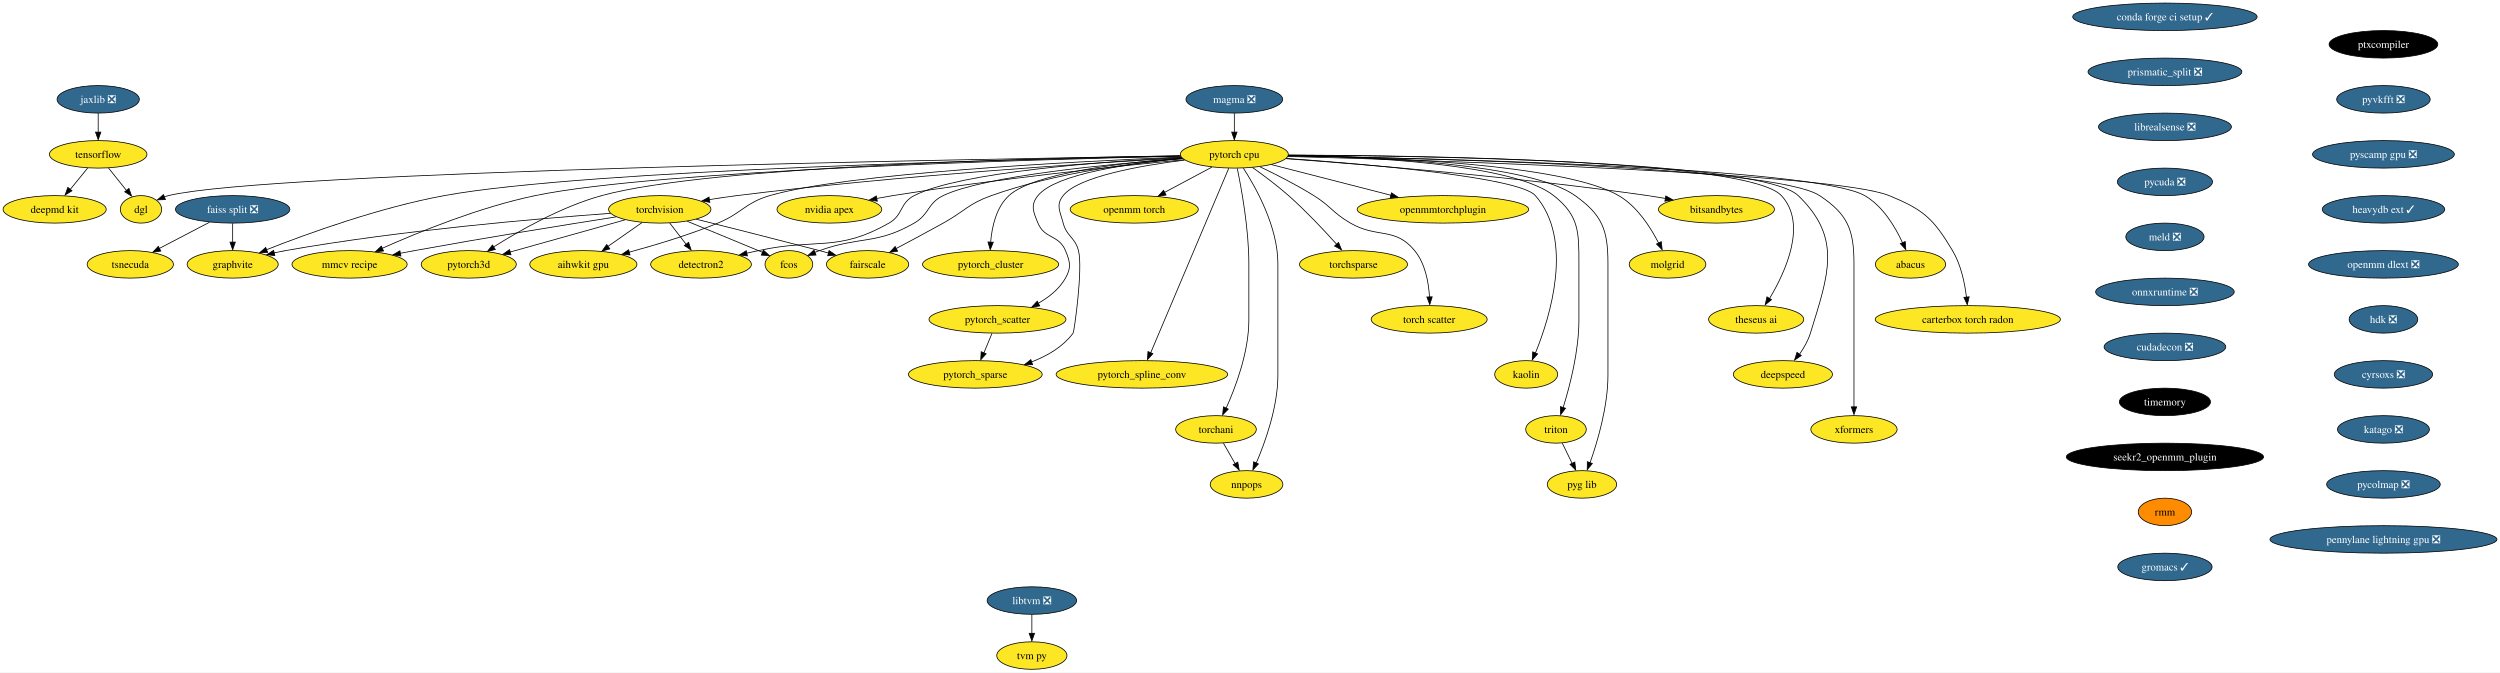
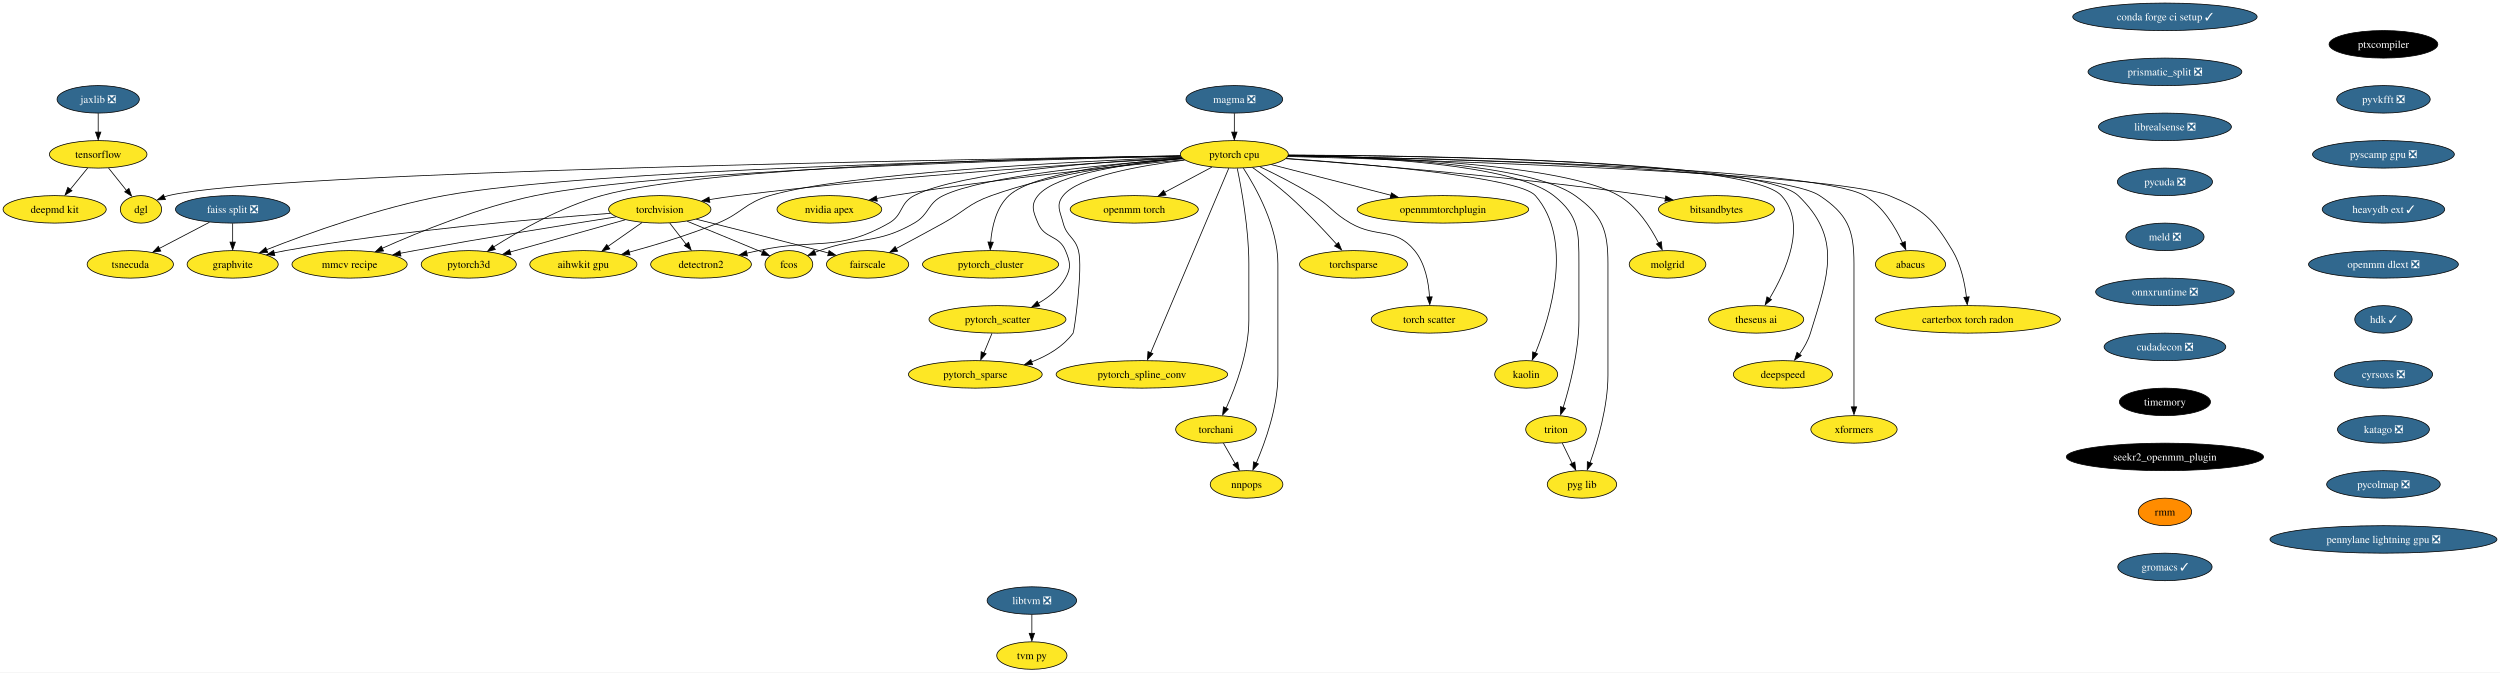
<svg xmlns="http://www.w3.org/2000/svg" xmlns:xlink="http://www.w3.org/1999/xlink" width="3272pt" height="880pt" viewBox="0.00 0.00 3272.06 880.00">
  <g id="graph0" class="graph" transform="scale(1 1) rotate(0) translate(4 876)">
    <polygon fill="white" stroke="none" points="-4,4 -4,-876 3268.06,-876 3268.06,4 -4,4" />
    <g id="node1" class="node">
      <g id="a_node1">
        <a xlink:href="https://github.com/conda-forge/torchvision-feedstock" xlink:title="torchvision">
          <ellipse fill="#fde725" stroke="black" cx="859.52" cy="-602" rx="66.99" ry="18" />
          <text text-anchor="middle" x="859.52" y="-597.33" font-family="Times,serif" font-size="14.00">torchvision</text>
        </a>
      </g>
    </g>
    <g id="node2" class="node">
      <g id="a_node2">
        <a xlink:href="https://github.com/conda-forge/detectron2-feedstock" xlink:title="detectron2">
          <ellipse fill="#fde725" stroke="black" cx="913.52" cy="-530" rx="65.94" ry="18" />
          <text text-anchor="middle" x="913.52" y="-525.33" font-family="Times,serif" font-size="14.00">detectron2</text>
        </a>
      </g>
    </g>
    <g id="edge1" class="edge">
      <path fill="none" stroke="black" d="M872.59,-584.05C879.02,-575.71 886.91,-565.49 894.04,-556.25" />
      <polygon fill="black" stroke="black" points="897.23,-558.84 900.57,-548.79 891.69,-554.57 897.23,-558.84" />
    </g>
    <g id="node3" class="node">
      <g id="a_node3">
        <a xlink:href="https://github.com/conda-forge/fcos-feedstock" xlink:title="fcos">
          <ellipse fill="#fde725" stroke="black" cx="1028.52" cy="-530" rx="31.22" ry="18" />
          <text text-anchor="middle" x="1028.52" y="-525.33" font-family="Times,serif" font-size="14.00">fcos</text>
        </a>
      </g>
    </g>
    <g id="edge2" class="edge">
      <path fill="none" stroke="black" d="M895.43,-586.38C921.34,-575.8 957.13,-561.12 988.52,-548 990.4,-547.21 992.33,-546.41 994.27,-545.59" />
      <polygon fill="black" stroke="black" points="995.15,-548.59 1003,-541.48 992.43,-542.14 995.15,-548.59" />
    </g>
    <g id="node4" class="node">
      <g id="a_node4">
        <a xlink:href="https://github.com/conda-forge/fairscale-feedstock" xlink:title="fairscale">
          <ellipse fill="#fde725" stroke="black" cx="1131.52" cy="-530" rx="53.84" ry="18" />
          <text text-anchor="middle" x="1131.52" y="-525.33" font-family="Times,serif" font-size="14.00">fairscale</text>
        </a>
      </g>
    </g>
    <g id="edge3" class="edge">
      <path fill="none" stroke="black" d="M907.3,-589.1C949.7,-578.49 1013.29,-562.45 1068.52,-548 1072.36,-546.99 1076.33,-545.95 1080.33,-544.88" />
      <polygon fill="black" stroke="black" points="1081.12,-548.03 1089.87,-542.06 1079.31,-541.27 1081.12,-548.03" />
    </g>
    <g id="node5" class="node">
      <g id="a_node5">
        <a xlink:href="https://github.com/conda-forge/graphvite-feedstock" xlink:title="graphvite">
          <ellipse fill="#fde725" stroke="black" cx="300.52" cy="-530" rx="59.63" ry="18" />
          <text text-anchor="middle" x="300.52" y="-525.33" font-family="Times,serif" font-size="14.00">graphvite</text>
        </a>
      </g>
    </g>
    <g id="edge4" class="edge">
      <path fill="none" stroke="black" d="M794.92,-596.78C700.82,-590.01 520.77,-574.69 369.52,-548 364.61,-547.13 359.54,-546.12 354.47,-545.02" />
      <polygon fill="black" stroke="black" points="355.66,-541.48 345.13,-542.68 354.11,-548.3 355.66,-541.48" />
    </g>
    <g id="node6" class="node">
      <g id="a_node6">
        <a xlink:href="https://github.com/conda-forge/mmcv-recipe-feedstock" xlink:title="mmcv recipe">
          <ellipse fill="#fde725" stroke="black" cx="453.52" cy="-530" rx="75.41" ry="18" />
          <text text-anchor="middle" x="453.52" y="-525.33" font-family="Times,serif" font-size="14.00">mmcv recipe</text>
        </a>
      </g>
    </g>
    <g id="edge5" class="edge">
      <path fill="none" stroke="black" d="M802.59,-592.2C738.35,-582.12 630.76,-564.83 538.52,-548 532.45,-546.89 526.14,-545.7 519.83,-544.49" />
      <polygon fill="black" stroke="black" points="520.73,-540.9 510.25,-542.43 519.39,-547.77 520.73,-540.9" />
    </g>
    <g id="node7" class="node">
      <g id="a_node7">
        <a xlink:href="https://github.com/conda-forge/pytorch3d-feedstock" xlink:title="pytorch3d">
          <ellipse fill="#fde725" stroke="black" cx="609.52" cy="-530" rx="62.26" ry="18" />
          <text text-anchor="middle" x="609.52" y="-525.33" font-family="Times,serif" font-size="14.00">pytorch3d</text>
        </a>
      </g>
    </g>
    <g id="edge6" class="edge">
      <path fill="none" stroke="black" d="M814.24,-588.32C771.91,-576.47 708.63,-558.75 663.64,-546.16" />
      <polygon fill="black" stroke="black" points="664.77,-542.56 654.2,-543.23 662.88,-549.3 664.77,-542.56" />
    </g>
    <g id="node8" class="node">
      <g id="a_node8">
        <a xlink:href="https://github.com/conda-forge/aihwkit-gpu-feedstock" xlink:title="aihwkit gpu">
          <ellipse fill="#fde725" stroke="black" cx="759.52" cy="-530" rx="70.15" ry="18" />
          <text text-anchor="middle" x="759.52" y="-525.33" font-family="Times,serif" font-size="14.00">aihwkit gpu</text>
        </a>
      </g>
    </g>
    <g id="edge7" class="edge">
      <path fill="none" stroke="black" d="M836.32,-584.76C823.04,-575.47 806.18,-563.66 791.63,-553.48" />
      <polygon fill="black" stroke="black" points="794.13,-550.26 783.93,-547.39 790.12,-555.99 794.13,-550.26" />
    </g>
    <g id="node9" class="node">
      <g id="a_node9">
        <a xlink:href="https://github.com/conda-forge/tensorflow-feedstock" xlink:title="tensorflow">
          <ellipse fill="#fde725" stroke="black" cx="124.52" cy="-674" rx="63.84" ry="18" />
          <text text-anchor="middle" x="124.52" y="-669.33" font-family="Times,serif" font-size="14.00">tensorflow</text>
        </a>
      </g>
    </g>
    <g id="node10" class="node">
      <g id="a_node10">
        <a xlink:href="https://github.com/conda-forge/deepmd-kit-feedstock" xlink:title="deepmd kit">
          <ellipse fill="#fde725" stroke="black" cx="67.52" cy="-602" rx="67.52" ry="18" />
          <text text-anchor="middle" x="67.52" y="-597.33" font-family="Times,serif" font-size="14.00">deepmd kit</text>
        </a>
      </g>
    </g>
    <g id="edge8" class="edge">
      <path fill="none" stroke="black" d="M110.72,-656.05C103.93,-647.71 95.6,-637.49 88.08,-628.25" />
      <polygon fill="black" stroke="black" points="90.22,-626.33 81.19,-620.79 84.79,-630.75 90.22,-626.33" />
    </g>
    <g id="node11" class="node">
      <g id="a_node11">
        <a xlink:href="https://github.com/conda-forge/dgl-feedstock" xlink:title="dgl">
          <ellipse fill="#fde725" stroke="black" cx="180.52" cy="-602" rx="27.01" ry="18" />
          <text text-anchor="middle" x="180.52" y="-597.33" font-family="Times,serif" font-size="14.00">dgl</text>
        </a>
      </g>
    </g>
    <g id="edge9" class="edge">
      <path fill="none" stroke="black" d="M138.07,-656.05C145.11,-647.26 153.83,-636.36 161.53,-626.74" />
      <polygon fill="black" stroke="black" points="164.72,-629.35 168.23,-619.36 159.25,-624.98 164.72,-629.35" />
    </g>
    <g id="node12" class="node">
      <g id="a_node12">
        <a xlink:href="https://github.com/conda-forge/conda-forge-ci-setup-feedstock/pull/285" xlink:title="conda forge ci setup ✓">
          <ellipse fill="#31688e" stroke="black" cx="2829.52" cy="-854" rx="120.65" ry="18" />
          <text text-anchor="middle" x="2829.52" y="-849.33" font-family="Times,serif" font-size="14.00" fill="white">conda forge ci setup ✓</text>
        </a>
      </g>
    </g>
    <g id="node13" class="node">
      <g id="a_node13">
        <a xlink:href="https://github.com/conda-forge/prismatic_split-feedstock/pull/44" xlink:title="prismatic_split ❎">
          <ellipse fill="#31688e" stroke="black" cx="2829.52" cy="-782" rx="100.66" ry="18" />
          <text text-anchor="middle" x="2829.52" y="-777.33" font-family="Times,serif" font-size="14.00" fill="white">prismatic_split ❎</text>
        </a>
      </g>
    </g>
    <g id="node37" class="node">
      <g id="a_node37">
        <a xlink:href="https://github.com/conda-forge/librealsense-feedstock/pull/53" xlink:title="librealsense ❎">
          <ellipse fill="#31688e" stroke="black" cx="2829.52" cy="-710" rx="86.98" ry="18" />
          <text text-anchor="middle" x="2829.52" y="-705.33" font-family="Times,serif" font-size="14.00" fill="white">librealsense ❎</text>
        </a>
      </g>
    </g>
    <g id="node14" class="node">
      <g id="a_node14">
        <a xlink:href="https://github.com/conda-forge/pytorch-cpu-feedstock" xlink:title="pytorch cpu">
          <ellipse fill="#fde725" stroke="black" cx="1611.52" cy="-674" rx="70.68" ry="18" />
          <text text-anchor="middle" x="1611.52" y="-669.33" font-family="Times,serif" font-size="14.00">pytorch cpu</text>
        </a>
      </g>
    </g>
    <g id="edge11" class="edge">
      <path fill="none" stroke="black" d="M1542.9,-669.35C1423.99,-662.59 1172.06,-646.37 960.52,-620 948.83,-618.54 936.43,-616.7 924.47,-614.77" />
      <polygon fill="black" stroke="black" points="925.08,-611.16 914.64,-612.99 923.94,-618.07 925.08,-611.16" />
    </g>
    <g id="edge12" class="edge">
      <path fill="none" stroke="black" d="M1542.43,-670C1439.58,-664.59 1251.95,-650.74 1192.52,-620 1173.24,-610.03 1178.37,-594.75 1159.52,-584 1092.05,-545.53 1064.39,-564.58 988.52,-548 983.56,-546.92 978.42,-545.78 973.27,-544.63" />
      <polygon fill="black" stroke="black" points="974.24,-541.04 963.71,-542.26 972.71,-547.87 974.24,-541.04" />
    </g>
    <g id="edge13" class="edge">
      <path fill="none" stroke="black" d="M1543.86,-668.56C1449.65,-661.54 1284.46,-645.94 1230.52,-620 1209.55,-609.92 1212.7,-595.57 1192.52,-584 1142.73,-555.46 1122.58,-567.26 1068.52,-548 1066.55,-547.3 1064.53,-546.55 1062.51,-545.77" />
      <polygon fill="black" stroke="black" points="1064.03,-542.21 1053.45,-541.72 1061.42,-548.7 1064.03,-542.21" />
    </g>
    <g id="edge14" class="edge">
      <path fill="none" stroke="black" d="M1543.71,-668.66C1478.11,-662.86 1376.69,-649.62 1293.52,-620 1263.14,-609.18 1258.74,-599.61 1230.52,-584 1210.27,-572.8 1187.52,-560.59 1168.94,-550.72" />
      <polygon fill="black" stroke="black" points="1170.84,-547.24 1160.37,-545.65 1167.56,-553.42 1170.84,-547.24" />
    </g>
    <g id="edge15" class="edge">
      <path fill="none" stroke="black" d="M1540.98,-671.77C1339.34,-667.86 763.06,-653.96 577.52,-620 493.03,-604.53 398.57,-570.35 344.66,-549.13" />
      <polygon fill="black" stroke="black" points="346.34,-545.64 335.76,-545.2 343.76,-552.14 346.34,-545.64" />
    </g>
    <g id="edge16" class="edge">
      <path fill="none" stroke="black" d="M1541.17,-671.59C1355.9,-667.44 857.68,-653.42 696.52,-620 623.97,-604.96 544.06,-572.37 496.37,-551.08" />
      <polygon fill="black" stroke="black" points="497.97,-547.5 487.41,-546.58 495.09,-553.88 497.97,-547.5" />
    </g>
    <g id="edge17" class="edge">
      <path fill="none" stroke="black" d="M1540.76,-672.16C1367.4,-669.49 925.27,-658.98 783.52,-620 730.89,-605.53 675.69,-574.1 641.94,-552.74" />
      <polygon fill="black" stroke="black" points="644.31,-549.46 634.01,-547 640.53,-555.35 644.31,-549.46" />
    </g>
    <g id="edge18" class="edge">
      <path fill="none" stroke="black" d="M1541.81,-670.41C1404.28,-664.72 1102.73,-649.27 1003.52,-620 970.72,-610.32 967.15,-596.99 935.52,-584 897.8,-568.51 853.88,-555.28 819.36,-545.91" />
      <polygon fill="black" stroke="black" points="820.53,-542.33 809.96,-543.13 818.72,-549.09 820.53,-542.33" />
    </g>
    <g id="edge19" class="edge">
      <path fill="none" stroke="black" d="M1541.05,-671.98C1275.74,-667.91 345.49,-651.51 216.52,-620 214.72,-619.56 212.9,-619.03 211.09,-618.42" />
      <polygon fill="black" stroke="black" points="212.52,-614.83 201.93,-614.37 209.92,-621.33 212.52,-614.83" />
    </g>
    <g id="node15" class="node">
      <g id="a_node15">
        <a xlink:href="https://github.com/conda-forge/nvidia-apex-feedstock" xlink:title="nvidia apex">
          <ellipse fill="#fde725" stroke="black" cx="1081.52" cy="-602" rx="68.57" ry="18" />
          <text text-anchor="middle" x="1081.52" y="-597.33" font-family="Times,serif" font-size="14.00">nvidia apex</text>
        </a>
      </g>
    </g>
    <g id="edge20" class="edge">
      <path fill="none" stroke="black" d="M1545.76,-666.95C1458.38,-658.51 1299.34,-641.76 1164.52,-620 1157.67,-618.89 1150.53,-617.62 1143.44,-616.28" />
      <polygon fill="black" stroke="black" points="1144.24,-612.67 1133.75,-614.2 1142.9,-619.54 1144.24,-612.67" />
    </g>
    <g id="node16" class="node">
      <g id="a_node16">
        <a xlink:href="https://github.com/conda-forge/pytorch_cluster-feedstock" xlink:title="pytorch_cluster">
          <ellipse fill="#fde725" stroke="black" cx="1292.52" cy="-530" rx="89.09" ry="18" />
          <text text-anchor="middle" x="1292.52" y="-525.33" font-family="Times,serif" font-size="14.00">pytorch_cluster</text>
        </a>
      </g>
    </g>
    <g id="edge21" class="edge">
      <path fill="none" stroke="black" d="M1543.01,-669.05C1466.4,-663.23 1348.82,-649.64 1316.52,-620 1299.76,-604.62 1294.21,-578.89 1292.59,-559.04" />
      <polygon fill="black" stroke="black" points="1296.04,-558.96 1292.04,-549.16 1289.05,-559.32 1296.04,-558.96" />
    </g>
    <g id="node17" class="node">
      <g id="a_node17">
        <a xlink:href="https://github.com/conda-forge/pytorch_scatter-feedstock" xlink:title="pytorch_scatter">
          <ellipse fill="#fde725" stroke="black" cx="1301.52" cy="-458" rx="89.61" ry="18" />
          <text text-anchor="middle" x="1301.52" y="-453.32" font-family="Times,serif" font-size="14.00">pytorch_scatter</text>
        </a>
      </g>
    </g>
    <g id="edge22" class="edge">
      <path fill="none" stroke="black" d="M1543.7,-668.49C1475.75,-662.4 1377.97,-648.78 1354.52,-620 1344.41,-607.6 1348.4,-598.78 1354.52,-584 1363.18,-563.09 1381.86,-568.91 1390.52,-548 1396.64,-533.22 1398.42,-525.91 1390.52,-512 1382.5,-497.9 1369.09,-487.16 1355.08,-479.15" />
      <polygon fill="black" stroke="black" points="1356.82,-475.59 1346.34,-474.05 1353.57,-481.79 1356.82,-475.59" />
    </g>
    <g id="node18" class="node">
      <g id="a_node18">
        <a xlink:href="https://github.com/conda-forge/pytorch_spline_conv-feedstock" xlink:title="pytorch_spline_conv">
          <ellipse fill="#fde725" stroke="black" cx="1490.52" cy="-386" rx="112.24" ry="18" />
          <text text-anchor="middle" x="1490.52" y="-381.32" font-family="Times,serif" font-size="14.00">pytorch_spline_conv</text>
        </a>
      </g>
    </g>
    <g id="edge23" class="edge">
      <path fill="none" stroke="black" d="M1604.31,-655.97C1584.1,-608.19 1526.74,-472.62 1502.05,-414.27" />
      <polygon fill="black" stroke="black" points="1504.96,-413.15 1497.84,-405.31 1498.51,-415.88 1504.96,-413.15" />
    </g>
    <g id="node19" class="node">
      <g id="a_node19">
        <a xlink:href="https://github.com/conda-forge/pytorch_sparse-feedstock" xlink:title="pytorch_sparse">
          <ellipse fill="#fde725" stroke="black" cx="1272.52" cy="-386" rx="87.51" ry="18" />
          <text text-anchor="middle" x="1272.52" y="-381.32" font-family="Times,serif" font-size="14.00">pytorch_sparse</text>
        </a>
      </g>
    </g>
    <g id="edge24" class="edge">
      <path fill="none" stroke="black" d="M1546.5,-666.5C1487.58,-659.1 1407.07,-644.72 1387.52,-620 1377.59,-607.45 1383.5,-599.49 1387.52,-584 1392.11,-566.28 1402.93,-565.72 1407.52,-548 1413.62,-524.47 1401.89,-441.85 1400.52,-440 1387.23,-422.06 1366.75,-410.16 1346.05,-402.29" />
      <polygon fill="black" stroke="black" points="1347.49,-398.73 1336.89,-398.73 1345.17,-405.34 1347.49,-398.73" />
    </g>
    <g id="node20" class="node">
      <g id="a_node20">
        <a xlink:href="https://github.com/conda-forge/torchani-feedstock" xlink:title="torchani">
          <ellipse fill="#fde725" stroke="black" cx="1587.52" cy="-314" rx="52.79" ry="18" />
          <text text-anchor="middle" x="1587.52" y="-309.32" font-family="Times,serif" font-size="14.00">torchani</text>
        </a>
      </g>
    </g>
    <g id="edge25" class="edge">
      <path fill="none" stroke="black" d="M1615.36,-655.61C1620.91,-628.94 1630.52,-576.27 1630.52,-531 1630.52,-531 1630.52,-531 1630.52,-457 1630.52,-415.43 1613.43,-369.84 1600.8,-341.82" />
      <polygon fill="black" stroke="black" points="1603.61,-340.57 1596.22,-332.98 1597.27,-343.53 1603.61,-340.57" />
    </g>
    <g id="node21" class="node">
      <g id="a_node21">
        <a xlink:href="https://github.com/conda-forge/openmm-torch-feedstock" xlink:title="openmm torch">
          <ellipse fill="#fde725" stroke="black" cx="1480.52" cy="-602" rx="83.83" ry="18" />
          <text text-anchor="middle" x="1480.52" y="-597.33" font-family="Times,serif" font-size="14.00">openmm torch</text>
        </a>
      </g>
    </g>
    <g id="edge26" class="edge">
      <path fill="none" stroke="black" d="M1582.12,-657.29C1563.84,-647.52 1540.1,-634.84 1520.17,-624.19" />
      <polygon fill="black" stroke="black" points="1522.2,-620.77 1511.73,-619.14 1518.9,-626.94 1522.2,-620.77" />
    </g>
    <g id="node22" class="node">
      <g id="a_node22">
        <a xlink:href="https://github.com/conda-forge/torchsparse-feedstock" xlink:title="torchsparse">
          <ellipse fill="#fde725" stroke="black" cx="1767.52" cy="-530" rx="70.68" ry="18" />
          <text text-anchor="middle" x="1767.52" y="-525.33" font-family="Times,serif" font-size="14.00">torchsparse</text>
        </a>
      </g>
    </g>
    <g id="edge27" class="edge">
      <path fill="none" stroke="black" d="M1635.31,-656.76C1649.47,-646.72 1667.55,-633.26 1682.52,-620 1705.3,-599.82 1729.05,-574.54 1745.63,-556.09" />
      <polygon fill="black" stroke="black" points="1747.9,-558.68 1751.94,-548.88 1742.67,-554.02 1747.9,-558.68" />
    </g>
    <g id="node23" class="node">
      <g id="a_node23">
        <a xlink:href="https://github.com/conda-forge/torch-scatter-feedstock" xlink:title="torch scatter">
          <ellipse fill="#fde725" stroke="black" cx="1866.52" cy="-458" rx="75.94" ry="18" />
          <text text-anchor="middle" x="1866.52" y="-453.32" font-family="Times,serif" font-size="14.00">torch scatter</text>
        </a>
      </g>
    </g>
    <g id="edge28" class="edge">
      <path fill="none" stroke="black" d="M1645.1,-657.7C1665.88,-647.8 1692.82,-634.15 1715.52,-620 1738.15,-605.89 1740.43,-597.35 1763.52,-584 1798.68,-563.67 1821.72,-579.37 1847.52,-548 1861.46,-531.04 1865.86,-506.27 1866.98,-487.17" />
      <polygon fill="black" stroke="black" points="1870.5,-487.5 1867.3,-477.4 1863.5,-487.29 1870.5,-487.5" />
    </g>
    <g id="node24" class="node">
      <g id="a_node24">
        <a xlink:href="https://github.com/conda-forge/kaolin-feedstock" xlink:title="kaolin">
          <ellipse fill="#fde725" stroke="black" cx="1993.52" cy="-386" rx="41.21" ry="18" />
          <text text-anchor="middle" x="1993.52" y="-381.32" font-family="Times,serif" font-size="14.00">kaolin</text>
        </a>
      </g>
    </g>
    <g id="edge29" class="edge">
      <path fill="none" stroke="black" d="M1679.48,-668.67C1786.51,-661.14 1984.42,-644.13 2005.52,-620 2056.21,-562.03 2024.99,-461.65 2005.56,-413.83" />
      <polygon fill="black" stroke="black" points="2008.5,-412.79 2001.4,-404.92 2002.05,-415.5 2008.5,-412.79" />
    </g>
    <g id="node25" class="node">
      <g id="a_node25">
        <a xlink:href="https://github.com/conda-forge/nnpops-feedstock" xlink:title="nnpops">
          <ellipse fill="#fde725" stroke="black" cx="1627.52" cy="-242" rx="47.53" ry="18" />
          <text text-anchor="middle" x="1627.52" y="-237.32" font-family="Times,serif" font-size="14.00">nnpops</text>
        </a>
      </g>
    </g>
    <g id="edge30" class="edge">
      <path fill="none" stroke="black" d="M1623.33,-655.96C1640.02,-630.16 1668.52,-579.08 1668.52,-531 1668.52,-531 1668.52,-531 1668.52,-385 1668.52,-343.59 1652.22,-297.96 1640.18,-269.88" />
      <polygon fill="black" stroke="black" points="1643.07,-268.75 1635.81,-261.03 1636.66,-271.59 1643.07,-268.75" />
    </g>
    <g id="node26" class="node">
      <g id="a_node26">
        <a xlink:href="https://github.com/conda-forge/triton-feedstock" xlink:title="triton">
          <ellipse fill="#fde725" stroke="black" cx="2032.52" cy="-314" rx="39.63" ry="18" />
          <text text-anchor="middle" x="2032.52" y="-309.32" font-family="Times,serif" font-size="14.00">triton</text>
        </a>
      </g>
    </g>
    <g id="edge31" class="edge">
      <path fill="none" stroke="black" d="M1682.17,-672.66C1787.06,-670.76 1977.24,-661.5 2029.52,-620 2062.56,-593.77 2062.52,-573.19 2062.52,-531 2062.52,-531 2062.52,-531 2062.52,-457 2062.52,-416.52 2050.7,-370.91 2041.9,-342.57" />
      <polygon fill="black" stroke="black" points="2044.98,-341.69 2038.59,-333.24 2038.31,-343.83 2044.98,-341.69" />
    </g>
    <g id="node27" class="node">
      <g id="a_node27">
        <a xlink:href="https://github.com/conda-forge/openmmtorchplugin-feedstock" xlink:title="openmmtorchplugin">
          <ellipse fill="#fde725" stroke="black" cx="1884.52" cy="-602" rx="112.24" ry="18" />
          <text text-anchor="middle" x="1884.52" y="-597.33" font-family="Times,serif" font-size="14.00">openmmtorchplugin</text>
        </a>
      </g>
    </g>
    <g id="edge32" class="edge">
      <path fill="none" stroke="black" d="M1660.01,-660.57C1703.55,-649.4 1767.91,-632.9 1816.57,-620.42" />
      <polygon fill="black" stroke="black" points="1817.2,-623.62 1826.02,-617.74 1815.46,-616.84 1817.2,-623.62" />
    </g>
    <g id="node28" class="node">
      <g id="a_node28">
        <a xlink:href="https://github.com/conda-forge/molgrid-feedstock" xlink:title="molgrid">
          <ellipse fill="#fde725" stroke="black" cx="2178.52" cy="-530" rx="50.16" ry="18" />
          <text text-anchor="middle" x="2178.52" y="-525.33" font-family="Times,serif" font-size="14.00">molgrid</text>
        </a>
      </g>
    </g>
    <g id="edge33" class="edge">
      <path fill="none" stroke="black" d="M1682.1,-672.57C1802.79,-670.7 2042.76,-661.67 2114.52,-620 2138.73,-605.94 2156.26,-578.64 2166.78,-557.96" />
      <polygon fill="black" stroke="black" points="2170.32,-559.68 2171.51,-549.15 2164.02,-556.64 2170.32,-559.68" />
    </g>
    <g id="node29" class="node">
      <g id="a_node29">
        <a xlink:href="https://github.com/conda-forge/theseus-ai-feedstock" xlink:title="theseus ai">
          <ellipse fill="#fde725" stroke="black" cx="2294.52" cy="-458" rx="62.26" ry="18" />
          <text text-anchor="middle" x="2294.52" y="-453.32" font-family="Times,serif" font-size="14.00">theseus ai</text>
        </a>
      </g>
    </g>
    <g id="edge34" class="edge">
      <path fill="none" stroke="black" d="M1682.47,-673.09C1854.75,-672.59 2284.23,-666.61 2327.52,-620 2361.77,-583.12 2333.14,-520.61 2312.03,-485.31" />
      <polygon fill="black" stroke="black" points="2314.58,-483.78 2306.34,-477.12 2308.63,-487.47 2314.58,-483.78" />
    </g>
    <g id="node30" class="node">
      <g id="a_node30">
        <a xlink:href="https://github.com/conda-forge/pyg-lib-feedstock" xlink:title="pyg lib">
          <ellipse fill="#fde725" stroke="black" cx="2066.52" cy="-242" rx="45.42" ry="18" />
          <text text-anchor="middle" x="2066.52" y="-237.32" font-family="Times,serif" font-size="14.00">pyg lib</text>
        </a>
      </g>
    </g>
    <g id="edge35" class="edge">
      <path fill="none" stroke="black" d="M1682.3,-672.69C1792.59,-670.88 1998.87,-661.82 2057.52,-620 2093.28,-594.49 2100.52,-574.93 2100.52,-531 2100.52,-531 2100.52,-531 2100.52,-385 2100.52,-344.27 2087.12,-298.73 2077.15,-270.46" />
      <polygon fill="black" stroke="black" points="2080.11,-269.37 2073.4,-261.17 2073.54,-271.76 2080.11,-269.37" />
    </g>
    <g id="node31" class="node">
      <g id="a_node31">
        <a xlink:href="https://github.com/conda-forge/deepspeed-feedstock" xlink:title="deepspeed">
          <ellipse fill="#fde725" stroke="black" cx="2329.52" cy="-386" rx="64.89" ry="18" />
          <text text-anchor="middle" x="2329.52" y="-381.32" font-family="Times,serif" font-size="14.00">deepspeed</text>
        </a>
      </g>
    </g>
    <g id="edge36" class="edge">
      <path fill="none" stroke="black" d="M1682.39,-672.96C1857.91,-672.16 2302.1,-665.61 2349.52,-620 2407.41,-564.33 2389.12,-516.77 2365.52,-440 2362.52,-430.27 2357.07,-420.72 2351.29,-412.46" />
      <polygon fill="black" stroke="black" points="2353.56,-410.65 2344.75,-404.76 2347.96,-414.85 2353.56,-410.65" />
    </g>
    <g id="node32" class="node">
      <g id="a_node32">
        <a xlink:href="https://github.com/conda-forge/xformers-feedstock" xlink:title="xformers">
          <ellipse fill="#fde725" stroke="black" cx="2422.52" cy="-314" rx="56.47" ry="18" />
          <text text-anchor="middle" x="2422.52" y="-309.32" font-family="Times,serif" font-size="14.00">xformers</text>
        </a>
      </g>
    </g>
    <g id="edge37" class="edge">
      <path fill="none" stroke="black" d="M1682.19,-672.05C1860.85,-669.11 2320.42,-657.89 2377.52,-620 2414.45,-595.49 2422.52,-575.32 2422.52,-531 2422.52,-531 2422.52,-531 2422.52,-457 2422.52,-417.57 2422.52,-371.97 2422.52,-343.31" />
      <polygon fill="black" stroke="black" points="2426.02,-343.49 2422.52,-333.49 2419.02,-343.49 2426.02,-343.49" />
    </g>
    <g id="node33" class="node">
      <g id="a_node33">
        <a xlink:href="https://github.com/conda-forge/bitsandbytes-feedstock" xlink:title="bitsandbytes">
          <ellipse fill="#fde725" stroke="black" cx="2242.52" cy="-602" rx="75.94" ry="18" />
          <text text-anchor="middle" x="2242.52" y="-597.33" font-family="Times,serif" font-size="14.00">bitsandbytes</text>
        </a>
      </g>
    </g>
    <g id="edge38" class="edge">
      <path fill="none" stroke="black" d="M1679.22,-668.31C1781.89,-660.77 1982.96,-644.27 2152.52,-620 2160.09,-618.92 2168,-617.64 2175.85,-616.28" />
      <polygon fill="black" stroke="black" points="2176.24,-619.59 2185.48,-614.38 2175.02,-612.69 2176.24,-619.59" />
    </g>
    <g id="node34" class="node">
      <g id="a_node34">
        <a xlink:href="https://github.com/conda-forge/abacus-feedstock" xlink:title="abacus">
          <ellipse fill="#fde725" stroke="black" cx="2496.52" cy="-530" rx="45.95" ry="18" />
          <text text-anchor="middle" x="2496.52" y="-525.33" font-family="Times,serif" font-size="14.00">abacus</text>
        </a>
      </g>
    </g>
    <g id="edge39" class="edge">
      <path fill="none" stroke="black" d="M1682.18,-672C1870.03,-668.86 2371.94,-657.05 2436.52,-620 2460.3,-606.35 2476.57,-578.99 2486.1,-558.19" />
      <polygon fill="black" stroke="black" points="2489.61,-559.88 2490.36,-549.31 2483.19,-557.11 2489.61,-559.88" />
    </g>
    <g id="node35" class="node">
      <g id="a_node35">
        <a xlink:href="https://github.com/conda-forge/carterbox-torch-radon-feedstock" xlink:title="carterbox torch radon">
          <ellipse fill="#fde725" stroke="black" cx="2571.52" cy="-458" rx="121.18" ry="18" />
          <text text-anchor="middle" x="2571.52" y="-453.32" font-family="Times,serif" font-size="14.00">carterbox torch radon</text>
        </a>
      </g>
    </g>
    <g id="edge40" class="edge">
      <path fill="none" stroke="black" d="M1681.65,-671.24C1873.35,-666.07 2396.6,-649.41 2468.52,-620 2513.72,-601.52 2526.47,-589.92 2551.52,-548 2562.57,-529.51 2567.52,-505.55 2569.74,-487.15" />
      <polygon fill="black" stroke="black" points="2573.31,-487.54 2570.81,-477.24 2566.35,-486.85 2573.31,-487.54" />
    </g>
    <g id="edge41" class="edge">
      <path fill="none" stroke="black" d="M1294.35,-439.7C1291.15,-431.98 1287.31,-422.71 1283.75,-414.11" />
      <polygon fill="black" stroke="black" points="1286.67,-413 1279.6,-405.1 1280.2,-415.68 1286.67,-413" />
    </g>
    <g id="edge42" class="edge">
      <path fill="none" stroke="black" d="M1597.2,-296.05C1601.82,-287.97 1607.45,-278.12 1612.6,-269.11" />
      <polygon fill="black" stroke="black" points="1616,-271.21 1617.92,-260.79 1609.92,-267.73 1616,-271.21" />
    </g>
    <g id="edge43" class="edge">
      <path fill="none" stroke="black" d="M2040.75,-296.05C2044.63,-288.06 2049.36,-278.33 2053.7,-269.4" />
      <polygon fill="black" stroke="black" points="2057.14,-271.31 2058.36,-260.79 2050.85,-268.25 2057.14,-271.31" />
    </g>
    <g id="node36" class="node">
      <g id="a_node36">
        <a xlink:href="https://github.com/conda-forge/jaxlib-feedstock/pull/189" xlink:title="jaxlib ❎">
          <ellipse fill="#31688e" stroke="black" cx="124.52" cy="-746" rx="53.84" ry="18" />
          <text text-anchor="middle" x="124.52" y="-741.33" font-family="Times,serif" font-size="14.00" fill="white">jaxlib ❎</text>
        </a>
      </g>
    </g>
    <g id="edge44" class="edge">
      <path fill="none" stroke="black" d="M124.52,-727.7C124.52,-720.24 124.52,-711.32 124.52,-702.97" />
      <polygon fill="black" stroke="black" points="128.02,-703.1 124.52,-693.1 121.02,-703.1 128.02,-703.1" />
    </g>
    <g id="node43" class="node">
      <g id="a_node43">
        <a xlink:href="https://github.com/conda-forge/pycuda-feedstock/pull/26" xlink:title="pycuda ❎">
          <ellipse fill="#31688e" stroke="black" cx="2829.52" cy="-638" rx="62.26" ry="18" />
          <text text-anchor="middle" x="2829.52" y="-633.33" font-family="Times,serif" font-size="14.00" fill="white">pycuda ❎</text>
        </a>
      </g>
    </g>
    <g id="node38" class="node">
      <g id="a_node38">
        <a xlink:href="https://github.com/conda-forge/faiss-split-feedstock/pull/69" xlink:title="faiss split ❎">
          <ellipse fill="#31688e" stroke="black" cx="300.52" cy="-602" rx="74.88" ry="18" />
          <text text-anchor="middle" x="300.52" y="-597.33" font-family="Times,serif" font-size="14.00" fill="white">faiss split ❎</text>
        </a>
      </g>
    </g>
    <g id="edge46" class="edge">
      <path fill="none" stroke="black" d="M300.52,-583.7C300.52,-576.24 300.52,-567.32 300.52,-558.97" />
      <polygon fill="black" stroke="black" points="304.02,-559.1 300.52,-549.1 297.02,-559.1 304.02,-559.1" />
    </g>
    <g id="node39" class="node">
      <g id="a_node39">
        <a xlink:href="https://github.com/conda-forge/tsnecuda-feedstock" xlink:title="tsnecuda">
          <ellipse fill="#fde725" stroke="black" cx="166.52" cy="-530" rx="56.47" ry="18" />
          <text text-anchor="middle" x="166.52" y="-525.33" font-family="Times,serif" font-size="14.00">tsnecuda</text>
        </a>
      </g>
    </g>
    <g id="edge47" class="edge">
      <path fill="none" stroke="black" d="M270.11,-585.12C250.65,-574.95 225.24,-561.67 204.46,-550.82" />
      <polygon fill="black" stroke="black" points="206.46,-547.39 195.97,-545.86 203.21,-553.6 206.46,-547.39" />
    </g>
    <g id="node40" class="node">
      <g id="a_node40">
        <a xlink:href="https://github.com/conda-forge/libtvm-feedstock/pull/31" xlink:title="libtvm ❎">
          <ellipse fill="#31688e" stroke="black" cx="1346.52" cy="-90" rx="58.57" ry="18" />
          <text text-anchor="middle" x="1346.52" y="-85.33" font-family="Times,serif" font-size="14.00" fill="white">libtvm ❎</text>
        </a>
      </g>
    </g>
    <g id="node41" class="node">
      <g id="a_node41">
        <a xlink:href="https://github.com/conda-forge/tvm-py-feedstock" xlink:title="tvm py">
          <ellipse fill="#fde725" stroke="black" cx="1346.52" cy="-18" rx="45.95" ry="18" />
          <text text-anchor="middle" x="1346.52" y="-13.32" font-family="Times,serif" font-size="14.00">tvm py</text>
        </a>
      </g>
    </g>
    <g id="edge48" class="edge">
      <path fill="none" stroke="black" d="M1346.52,-71.7C1346.52,-64.24 1346.52,-55.32 1346.52,-46.97" />
      <polygon fill="black" stroke="black" points="1350.02,-47.1 1346.52,-37.1 1343.02,-47.1 1350.02,-47.1" />
    </g>
    <g id="node42" class="node">
      <g id="a_node42">
        <a xlink:href="https://github.com/conda-forge/magma-feedstock/pull/34" xlink:title="magma ❎">
          <ellipse fill="#31688e" stroke="black" cx="1611.52" cy="-746" rx="63.31" ry="18" />
          <text text-anchor="middle" x="1611.52" y="-741.33" font-family="Times,serif" font-size="14.00" fill="white">magma ❎</text>
        </a>
      </g>
    </g>
    <g id="edge49" class="edge">
      <path fill="none" stroke="black" d="M1611.52,-727.7C1611.52,-720.24 1611.52,-711.32 1611.52,-702.97" />
      <polygon fill="black" stroke="black" points="1615.02,-703.1 1611.52,-693.1 1608.02,-703.1 1615.02,-703.1" />
    </g>
    <g id="node44" class="node">
      <g id="a_node44">
        <a xlink:href="https://github.com/conda-forge/meld-feedstock/pull/21" xlink:title="meld ❎">
          <ellipse fill="#31688e" stroke="black" cx="2829.52" cy="-566" rx="51.21" ry="18" />
          <text text-anchor="middle" x="2829.52" y="-561.33" font-family="Times,serif" font-size="14.00" fill="white">meld ❎</text>
        </a>
      </g>
    </g>
    <g id="node45" class="node">
      <g id="a_node45">
        <a xlink:href="https://github.com/conda-forge/onnxruntime-feedstock/pull/69" xlink:title="onnxruntime ❎">
          <ellipse fill="#31688e" stroke="black" cx="2829.52" cy="-494" rx="90.67" ry="18" />
          <text text-anchor="middle" x="2829.52" y="-489.32" font-family="Times,serif" font-size="14.00" fill="white">onnxruntime ❎</text>
        </a>
      </g>
    </g>
    <g id="node46" class="node">
      <g id="a_node46">
        <a xlink:href="https://github.com/conda-forge/cudadecon-feedstock/pull/21" xlink:title="cudadecon ❎">
          <ellipse fill="#31688e" stroke="black" cx="2829.52" cy="-422" rx="79.62" ry="18" />
          <text text-anchor="middle" x="2829.52" y="-417.32" font-family="Times,serif" font-size="14.00" fill="white">cudadecon ❎</text>
        </a>
      </g>
    </g>
    <g id="node47" class="node">
      <g id="a_node47">
        <a xlink:href="https://github.com/conda-forge/timemory-feedstock" xlink:title="timemory">
          <ellipse fill="#000000" stroke="black" cx="2829.52" cy="-350" rx="59.63" ry="18" />
          <text text-anchor="middle" x="2829.52" y="-345.32" font-family="Times,serif" font-size="14.00" fill="white">timemory</text>
        </a>
      </g>
    </g>
    <g id="node48" class="node">
      <g id="a_node48">
        <a xlink:href="https://github.com/conda-forge/seekr2_openmm_plugin-feedstock" xlink:title="seekr2_openmm_plugin">
          <ellipse fill="#000000" stroke="black" cx="2829.52" cy="-278" rx="129.07" ry="18" />
          <text text-anchor="middle" x="2829.52" y="-273.32" font-family="Times,serif" font-size="14.00" fill="white">seekr2_openmm_plugin</text>
        </a>
      </g>
    </g>
    <g id="node49" class="node">
      <g id="a_node49">
        <a xlink:href="https://github.com/conda-forge/rmm-feedstock" xlink:title="rmm">
          <ellipse fill="#ff8c00" stroke="black" cx="2829.52" cy="-206" rx="34.9" ry="18" />
          <text text-anchor="middle" x="2829.52" y="-201.33" font-family="Times,serif" font-size="14.00">rmm</text>
        </a>
      </g>
    </g>
    <g id="node50" class="node">
      <g id="a_node50">
        <a xlink:href="https://github.com/conda-forge/gromacs-feedstock/pull/22" xlink:title="gromacs ✓">
          <ellipse fill="#31688e" stroke="black" cx="2829.52" cy="-134" rx="61.73" ry="18" />
          <text text-anchor="middle" x="2829.52" y="-129.32" font-family="Times,serif" font-size="14.00" fill="white">gromacs ✓</text>
        </a>
      </g>
    </g>
    <g id="node51" class="node">
      <g id="a_node51">
        <a xlink:href="https://github.com/conda-forge/ptxcompiler-feedstock" xlink:title="ptxcompiler">
          <ellipse fill="#000000" stroke="black" cx="3115.52" cy="-818" rx="71.2" ry="18" />
          <text text-anchor="middle" x="3115.52" y="-813.33" font-family="Times,serif" font-size="14.00" fill="white">ptxcompiler</text>
        </a>
      </g>
    </g>
    <g id="node52" class="node">
      <g id="a_node52">
        <a xlink:href="https://github.com/conda-forge/pyvkfft-feedstock/pull/15" xlink:title="pyvkfft ❎">
          <ellipse fill="#31688e" stroke="black" cx="3115.52" cy="-746" rx="61.2" ry="18" />
          <text text-anchor="middle" x="3115.52" y="-741.33" font-family="Times,serif" font-size="14.00" fill="white">pyvkfft ❎</text>
        </a>
      </g>
    </g>
    <g id="node53" class="node">
      <g id="a_node53">
        <a xlink:href="https://github.com/conda-forge/pyscamp-gpu-feedstock/pull/7" xlink:title="pyscamp gpu ❎">
          <ellipse fill="#31688e" stroke="black" cx="3115.52" cy="-674" rx="92.77" ry="18" />
          <text text-anchor="middle" x="3115.52" y="-669.33" font-family="Times,serif" font-size="14.00" fill="white">pyscamp gpu ❎</text>
        </a>
      </g>
    </g>
    <g id="node54" class="node">
      <g id="a_node54">
        <a xlink:href="https://github.com/conda-forge/heavydb-ext-feedstock/pull/53" xlink:title="heavydb ext ✓">
          <ellipse fill="#31688e" stroke="black" cx="3115.52" cy="-602" rx="80.14" ry="18" />
          <text text-anchor="middle" x="3115.52" y="-597.33" font-family="Times,serif" font-size="14.00" fill="white">heavydb ext ✓</text>
        </a>
      </g>
    </g>
    <g id="node55" class="node">
      <g id="a_node55">
        <a xlink:href="https://github.com/conda-forge/openmm-dlext-feedstock/pull/6" xlink:title="openmm dlext ❎">
          <ellipse fill="#31688e" stroke="black" cx="3115.52" cy="-530" rx="98.03" ry="18" />
          <text text-anchor="middle" x="3115.52" y="-525.33" font-family="Times,serif" font-size="14.00" fill="white">openmm dlext ❎</text>
        </a>
      </g>
    </g>
    <g id="node56" class="node">
      <g id="a_node56">
-         <a xlink:href="https://github.com/conda-forge/hdk-feedstock/pull/48" xlink:title="hdk ❎">
-           <ellipse fill="#31688e" stroke="black" cx="3115.52" cy="-458" rx="44.9" ry="18" />
-           <text text-anchor="middle" x="3115.52" y="-453.32" font-family="Times,serif" font-size="14.00" fill="white">hdk ❎</text>
+         <a xlink:href="https://github.com/conda-forge/hdk-feedstock/pull/48" xlink:title="hdk ✓">
+           <ellipse fill="#31688e" stroke="black" cx="3115.52" cy="-458" rx="37.53" ry="18" />
+           <text text-anchor="middle" x="3115.52" y="-453.32" font-family="Times,serif" font-size="14.00" fill="white">hdk ✓</text>
        </a>
      </g>
    </g>
    <g id="node57" class="node">
      <g id="a_node57">
        <a xlink:href="https://github.com/conda-forge/cyrsoxs-feedstock/pull/12" xlink:title="cyrsoxs ❎">
          <ellipse fill="#31688e" stroke="black" cx="3115.52" cy="-386" rx="64.36" ry="18" />
          <text text-anchor="middle" x="3115.52" y="-381.32" font-family="Times,serif" font-size="14.00" fill="white">cyrsoxs ❎</text>
        </a>
      </g>
    </g>
    <g id="node58" class="node">
      <g id="a_node58">
        <a xlink:href="https://github.com/conda-forge/katago-feedstock/pull/6" xlink:title="katago ❎">
          <ellipse fill="#31688e" stroke="black" cx="3115.52" cy="-314" rx="60.15" ry="18" />
          <text text-anchor="middle" x="3115.52" y="-309.32" font-family="Times,serif" font-size="14.00" fill="white">katago ❎</text>
        </a>
      </g>
    </g>
    <g id="node59" class="node">
      <g id="a_node59">
        <a xlink:href="https://github.com/conda-forge/pycolmap-feedstock/pull/8" xlink:title="pycolmap ❎">
          <ellipse fill="#31688e" stroke="black" cx="3115.52" cy="-242" rx="74.36" ry="18" />
          <text text-anchor="middle" x="3115.52" y="-237.32" font-family="Times,serif" font-size="14.00" fill="white">pycolmap ❎</text>
        </a>
      </g>
    </g>
    <g id="node60" class="node">
      <g id="a_node60">
        <a xlink:href="https://github.com/conda-forge/pennylane-lightning-gpu-feedstock/pull/13" xlink:title="pennylane lightning gpu ❎">
          <ellipse fill="#31688e" stroke="black" cx="3115.52" cy="-170" rx="148.54" ry="18" />
          <text text-anchor="middle" x="3115.52" y="-165.32" font-family="Times,serif" font-size="14.00" fill="white">pennylane lightning gpu ❎</text>
        </a>
      </g>
    </g>
  </g>
</svg>
